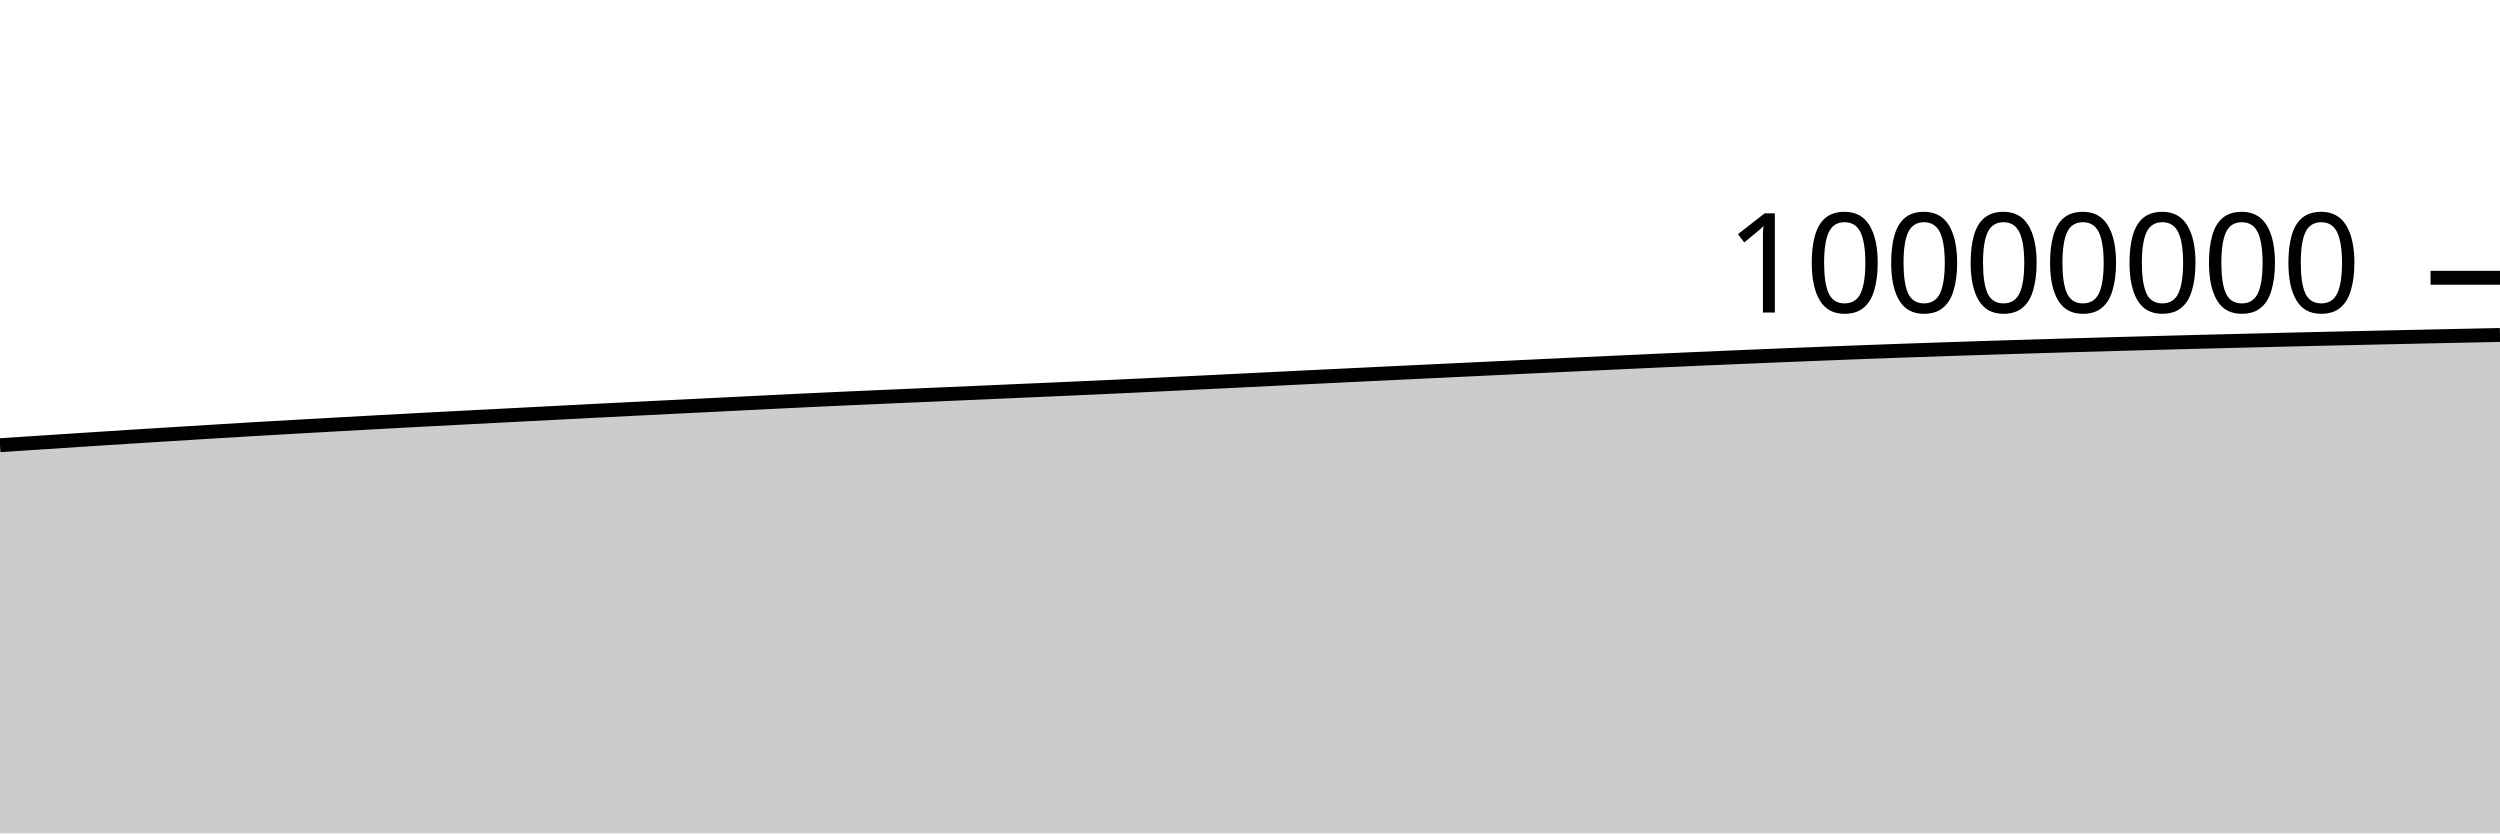
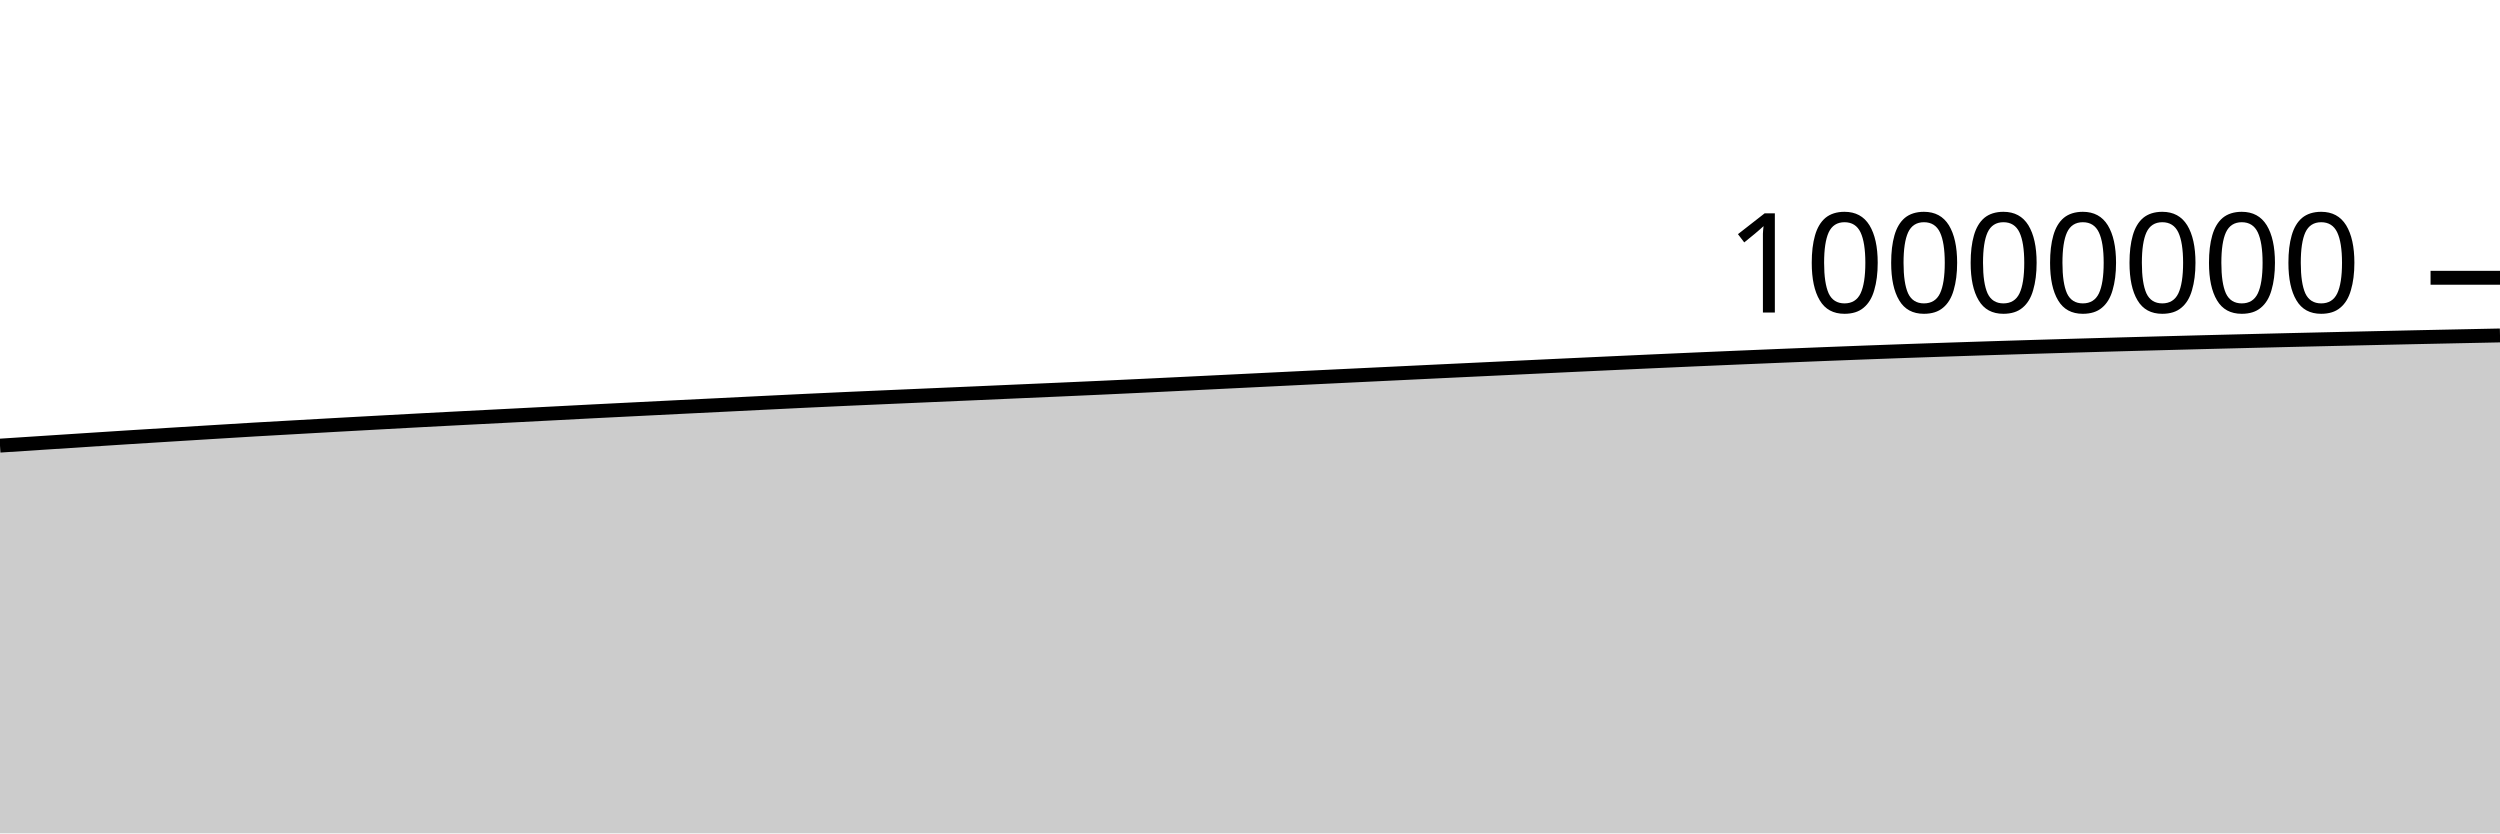
<svg xmlns="http://www.w3.org/2000/svg" viewBox="0 0 180 60">
  <g transform="translate(0,20)">
-     <path class="area" fill="rgba(0, 0, 0, 0.2)" d="M0,12.054C1.017,11.987,2.034,11.921,3.051,11.854C4.068,11.788,5.085,11.721,6.102,11.655C7.119,11.589,8.136,11.524,9.153,11.459C10.169,11.395,11.186,11.331,12.203,11.268C13.22,11.205,14.237,11.143,15.254,11.08C16.271,11.018,17.288,10.955,18.305,10.895C19.322,10.835,20.339,10.779,21.356,10.721C22.373,10.664,23.39,10.606,24.407,10.55C25.424,10.493,26.441,10.437,27.458,10.381C28.475,10.326,29.492,10.27,30.508,10.217C31.525,10.163,32.542,10.11,33.559,10.058C34.576,10.005,35.593,9.953,36.61,9.901C37.627,9.848,38.644,9.796,39.661,9.743C40.678,9.69,41.695,9.636,42.712,9.584C43.729,9.532,44.746,9.482,45.763,9.431C46.78,9.38,47.797,9.329,48.814,9.279C49.831,9.228,50.847,9.179,51.864,9.128C52.881,9.078,53.898,9.026,54.915,8.976C55.932,8.925,56.949,8.875,57.966,8.827C58.983,8.779,60,8.732,61.017,8.686C62.034,8.64,63.051,8.597,64.068,8.552C65.085,8.508,66.102,8.464,67.119,8.419C68.136,8.375,69.153,8.332,70.169,8.287C71.186,8.243,72.203,8.196,73.22,8.152C74.237,8.107,75.254,8.064,76.271,8.019C77.288,7.974,78.305,7.928,79.322,7.882C80.339,7.835,81.356,7.788,82.373,7.739C83.39,7.691,84.407,7.641,85.424,7.591C86.441,7.541,87.458,7.491,88.475,7.441C89.492,7.39,90.508,7.34,91.525,7.29C92.542,7.24,93.559,7.19,94.576,7.14C95.593,7.091,96.61,7.042,97.627,6.993C98.644,6.944,99.661,6.895,100.678,6.846C101.695,6.797,102.712,6.749,103.729,6.7C104.746,6.651,105.763,6.603,106.78,6.555C107.797,6.506,108.814,6.458,109.831,6.41C110.847,6.362,111.864,6.314,112.881,6.266C113.898,6.218,114.915,6.171,115.932,6.124C116.949,6.077,117.966,6.029,118.983,5.983C120,5.937,121.017,5.891,122.034,5.847C123.051,5.802,124.068,5.759,125.085,5.716C126.102,5.673,127.119,5.63,128.136,5.589C129.153,5.547,130.169,5.506,131.186,5.466C132.203,5.426,133.22,5.387,134.237,5.348C135.254,5.31,136.271,5.273,137.288,5.237C138.305,5.201,139.322,5.167,140.339,5.133C141.356,5.099,142.373,5.066,143.39,5.034C144.407,5.002,145.424,4.97,146.441,4.94C147.458,4.909,148.475,4.879,149.492,4.85C150.508,4.82,151.525,4.792,152.542,4.764C153.559,4.736,154.576,4.709,155.593,4.682C156.61,4.655,157.627,4.628,158.644,4.602C159.661,4.576,160.678,4.551,161.695,4.526C162.712,4.501,163.729,4.476,164.746,4.452C165.763,4.428,166.78,4.404,167.797,4.381C168.814,4.358,169.831,4.335,170.847,4.313C171.864,4.29,172.881,4.268,173.898,4.246C174.915,4.224,175.932,4.203,176.949,4.181C177.966,4.16,178.983,4.139,180,4.118L180,40C178.983,40,177.966,40,176.949,40C175.932,40,174.915,40,173.898,40C172.881,40,171.864,40,170.847,40C169.831,40,168.814,40,167.797,40C166.78,40,165.763,40,164.746,40C163.729,40,162.712,40,161.695,40C160.678,40,159.661,40,158.644,40C157.627,40,156.61,40,155.593,40C154.576,40,153.559,40,152.542,40C151.525,40,150.508,40,149.492,40C148.475,40,147.458,40,146.441,40C145.424,40,144.407,40,143.39,40C142.373,40,141.356,40,140.339,40C139.322,40,138.305,40,137.288,40C136.271,40,135.254,40,134.237,40C133.22,40,132.203,40,131.186,40C130.169,40,129.153,40,128.136,40C127.119,40,126.102,40,125.085,40C124.068,40,123.051,40,122.034,40C121.017,40,120,40,118.983,40C117.966,40,116.949,40,115.932,40C114.915,40,113.898,40,112.881,40C111.864,40,110.847,40,109.831,40C108.814,40,107.797,40,106.78,40C105.763,40,104.746,40,103.729,40C102.712,40,101.695,40,100.678,40C99.661,40,98.644,40,97.627,40C96.61,40,95.593,40,94.576,40C93.559,40,92.542,40,91.525,40C90.508,40,89.492,40,88.475,40C87.458,40,86.441,40,85.424,40C84.407,40,83.39,40,82.373,40C81.356,40,80.339,40,79.322,40C78.305,40,77.288,40,76.271,40C75.254,40,74.237,40,73.22,40C72.203,40,71.186,40,70.169,40C69.153,40,68.136,40,67.119,40C66.102,40,65.085,40,64.068,40C63.051,40,62.034,40,61.017,40C60,40,58.983,40,57.966,40C56.949,40,55.932,40,54.915,40C53.898,40,52.881,40,51.864,40C50.847,40,49.831,40,48.814,40C47.797,40,46.78,40,45.763,40C44.746,40,43.729,40,42.712,40C41.695,40,40.678,40,39.661,40C38.644,40,37.627,40,36.61,40C35.593,40,34.576,40,33.559,40C32.542,40,31.525,40,30.508,40C29.492,40,28.475,40,27.458,40C26.441,40,25.424,40,24.407,40C23.39,40,22.373,40,21.356,40C20.339,40,19.322,40,18.305,40C17.288,40,16.271,40,15.254,40C14.237,40,13.22,40,12.203,40C11.186,40,10.169,40,9.153,40C8.136,40,7.119,40,6.102,40C5.085,40,4.068,40,3.051,40C2.034,40,1.017,40,0,40Z" />
-     <path class="line" stroke="black" fill="none" d="M0,12.054C1.017,11.987,2.034,11.921,3.051,11.854C4.068,11.788,5.085,11.721,6.102,11.655C7.119,11.589,8.136,11.524,9.153,11.459C10.169,11.395,11.186,11.331,12.203,11.268C13.22,11.205,14.237,11.143,15.254,11.08C16.271,11.018,17.288,10.955,18.305,10.895C19.322,10.835,20.339,10.779,21.356,10.721C22.373,10.664,23.39,10.606,24.407,10.55C25.424,10.493,26.441,10.437,27.458,10.381C28.475,10.326,29.492,10.27,30.508,10.217C31.525,10.163,32.542,10.11,33.559,10.058C34.576,10.005,35.593,9.953,36.61,9.901C37.627,9.848,38.644,9.796,39.661,9.743C40.678,9.69,41.695,9.636,42.712,9.584C43.729,9.532,44.746,9.482,45.763,9.431C46.78,9.38,47.797,9.329,48.814,9.279C49.831,9.228,50.847,9.179,51.864,9.128C52.881,9.078,53.898,9.026,54.915,8.976C55.932,8.925,56.949,8.875,57.966,8.827C58.983,8.779,60,8.732,61.017,8.686C62.034,8.64,63.051,8.597,64.068,8.552C65.085,8.508,66.102,8.464,67.119,8.419C68.136,8.375,69.153,8.332,70.169,8.287C71.186,8.243,72.203,8.196,73.22,8.152C74.237,8.107,75.254,8.064,76.271,8.019C77.288,7.974,78.305,7.928,79.322,7.882C80.339,7.835,81.356,7.788,82.373,7.739C83.39,7.691,84.407,7.641,85.424,7.591C86.441,7.541,87.458,7.491,88.475,7.441C89.492,7.39,90.508,7.34,91.525,7.29C92.542,7.24,93.559,7.19,94.576,7.14C95.593,7.091,96.61,7.042,97.627,6.993C98.644,6.944,99.661,6.895,100.678,6.846C101.695,6.797,102.712,6.749,103.729,6.7C104.746,6.651,105.763,6.603,106.78,6.555C107.797,6.506,108.814,6.458,109.831,6.41C110.847,6.362,111.864,6.314,112.881,6.266C113.898,6.218,114.915,6.171,115.932,6.124C116.949,6.077,117.966,6.029,118.983,5.983C120,5.937,121.017,5.891,122.034,5.847C123.051,5.802,124.068,5.759,125.085,5.716C126.102,5.673,127.119,5.63,128.136,5.589C129.153,5.547,130.169,5.506,131.186,5.466C132.203,5.426,133.22,5.387,134.237,5.348C135.254,5.31,136.271,5.273,137.288,5.237C138.305,5.201,139.322,5.167,140.339,5.133C141.356,5.099,142.373,5.066,143.39,5.034C144.407,5.002,145.424,4.97,146.441,4.94C147.458,4.909,148.475,4.879,149.492,4.85C150.508,4.82,151.525,4.792,152.542,4.764C153.559,4.736,154.576,4.709,155.593,4.682C156.61,4.655,157.627,4.628,158.644,4.602C159.661,4.576,160.678,4.551,161.695,4.526C162.712,4.501,163.729,4.476,164.746,4.452C165.763,4.428,166.78,4.404,167.797,4.381C168.814,4.358,169.831,4.335,170.847,4.313C171.864,4.29,172.881,4.268,173.898,4.246C174.915,4.224,175.932,4.203,176.949,4.181C177.966,4.16,178.983,4.139,180,4.118" />
+     <path class="area" fill="rgba(0, 0, 0, 0.2)" d="M0,12.085C1.017,12.018,2.034,11.952,3.051,11.886C4.068,11.819,5.085,11.752,6.102,11.687C7.119,11.621,8.136,11.555,9.153,11.49C10.169,11.426,11.186,11.363,12.203,11.3C13.22,11.236,14.237,11.174,15.254,11.112C16.271,11.05,17.288,10.986,18.305,10.926C19.322,10.867,20.339,10.81,21.356,10.753C22.373,10.695,23.39,10.638,24.407,10.581C25.424,10.524,26.441,10.468,27.458,10.413C28.475,10.357,29.492,10.302,30.508,10.248C31.525,10.194,32.542,10.142,33.559,10.089C34.576,10.036,35.593,9.985,36.61,9.933C37.627,9.88,38.644,9.827,39.661,9.775C40.678,9.722,41.695,9.668,42.712,9.616C43.729,9.564,44.746,9.514,45.763,9.463C46.78,9.412,47.797,9.361,48.814,9.31C49.831,9.26,50.847,9.211,51.864,9.16C52.881,9.11,53.898,9.058,54.915,9.008C55.932,8.957,56.949,8.907,57.966,8.859C58.983,8.81,60,8.764,61.017,8.718C62.034,8.672,63.051,8.628,64.068,8.584C65.085,8.54,66.102,8.496,67.119,8.451C68.136,8.407,69.153,8.364,70.169,8.319C71.186,8.275,72.203,8.228,73.22,8.184C74.237,8.139,75.254,8.096,76.271,8.051C77.288,8.006,78.305,7.961,79.322,7.914C80.339,7.867,81.356,7.82,82.373,7.771C83.39,7.723,84.407,7.673,85.424,7.623C86.441,7.574,87.458,7.523,88.475,7.473C89.492,7.423,90.508,7.373,91.525,7.323C92.542,7.273,93.559,7.222,94.576,7.173C95.593,7.123,96.61,7.075,97.627,7.026C98.644,6.977,99.661,6.928,100.678,6.879C101.695,6.83,102.712,6.781,103.729,6.732C104.746,6.684,105.763,6.635,106.78,6.587C107.797,6.539,108.814,6.491,109.831,6.442C110.847,6.394,111.864,6.346,112.881,6.298C113.898,6.251,114.915,6.204,115.932,6.156C116.949,6.109,117.966,6.062,118.983,6.016C120,5.97,121.017,5.924,122.034,5.88C123.051,5.835,124.068,5.791,125.085,5.749C126.102,5.706,127.119,5.663,128.136,5.622C129.153,5.58,130.169,5.539,131.186,5.499C132.203,5.459,133.22,5.419,134.237,5.381C135.254,5.343,136.271,5.306,137.288,5.27C138.305,5.234,139.322,5.2,140.339,5.166C141.356,5.132,142.373,5.099,143.39,5.067C144.407,5.035,145.424,5.003,146.441,4.973C147.458,4.942,148.475,4.912,149.492,4.883C150.508,4.853,151.525,4.825,152.542,4.797C153.559,4.769,154.576,4.742,155.593,4.715C156.61,4.688,157.627,4.661,158.644,4.635C159.661,4.609,160.678,4.584,161.695,4.559C162.712,4.534,163.729,4.509,164.746,4.485C165.763,4.461,166.78,4.438,167.797,4.415C168.814,4.391,169.831,4.369,170.847,4.346C171.864,4.324,172.881,4.301,173.898,4.279C174.915,4.258,175.932,4.236,176.949,4.215C177.966,4.193,178.983,4.173,180,4.152L180,40C178.983,40,177.966,40,176.949,40C175.932,40,174.915,40,173.898,40C172.881,40,171.864,40,170.847,40C169.831,40,168.814,40,167.797,40C166.78,40,165.763,40,164.746,40C163.729,40,162.712,40,161.695,40C160.678,40,159.661,40,158.644,40C157.627,40,156.61,40,155.593,40C154.576,40,153.559,40,152.542,40C151.525,40,150.508,40,149.492,40C148.475,40,147.458,40,146.441,40C145.424,40,144.407,40,143.39,40C142.373,40,141.356,40,140.339,40C139.322,40,138.305,40,137.288,40C136.271,40,135.254,40,134.237,40C133.22,40,132.203,40,131.186,40C130.169,40,129.153,40,128.136,40C127.119,40,126.102,40,125.085,40C124.068,40,123.051,40,122.034,40C121.017,40,120,40,118.983,40C117.966,40,116.949,40,115.932,40C114.915,40,113.898,40,112.881,40C111.864,40,110.847,40,109.831,40C108.814,40,107.797,40,106.78,40C105.763,40,104.746,40,103.729,40C102.712,40,101.695,40,100.678,40C99.661,40,98.644,40,97.627,40C96.61,40,95.593,40,94.576,40C93.559,40,92.542,40,91.525,40C90.508,40,89.492,40,88.475,40C87.458,40,86.441,40,85.424,40C84.407,40,83.39,40,82.373,40C81.356,40,80.339,40,79.322,40C78.305,40,77.288,40,76.271,40C75.254,40,74.237,40,73.22,40C72.203,40,71.186,40,70.169,40C69.153,40,68.136,40,67.119,40C66.102,40,65.085,40,64.068,40C63.051,40,62.034,40,61.017,40C60,40,58.983,40,57.966,40C56.949,40,55.932,40,54.915,40C53.898,40,52.881,40,51.864,40C50.847,40,49.831,40,48.814,40C47.797,40,46.78,40,45.763,40C44.746,40,43.729,40,42.712,40C41.695,40,40.678,40,39.661,40C38.644,40,37.627,40,36.61,40C35.593,40,34.576,40,33.559,40C32.542,40,31.525,40,30.508,40C29.492,40,28.475,40,27.458,40C26.441,40,25.424,40,24.407,40C23.39,40,22.373,40,21.356,40C20.339,40,19.322,40,18.305,40C17.288,40,16.271,40,15.254,40C14.237,40,13.22,40,12.203,40C11.186,40,10.169,40,9.153,40C8.136,40,7.119,40,6.102,40C5.085,40,4.068,40,3.051,40C2.034,40,1.017,40,0,40Z" />
+     <path class="line" stroke="black" fill="none" d="M0,12.085C1.017,12.018,2.034,11.952,3.051,11.886C4.068,11.819,5.085,11.752,6.102,11.687C7.119,11.621,8.136,11.555,9.153,11.49C10.169,11.426,11.186,11.363,12.203,11.3C13.22,11.236,14.237,11.174,15.254,11.112C16.271,11.05,17.288,10.986,18.305,10.926C19.322,10.867,20.339,10.81,21.356,10.753C22.373,10.695,23.39,10.638,24.407,10.581C25.424,10.524,26.441,10.468,27.458,10.413C28.475,10.357,29.492,10.302,30.508,10.248C31.525,10.194,32.542,10.142,33.559,10.089C34.576,10.036,35.593,9.985,36.61,9.933C37.627,9.88,38.644,9.827,39.661,9.775C40.678,9.722,41.695,9.668,42.712,9.616C43.729,9.564,44.746,9.514,45.763,9.463C46.78,9.412,47.797,9.361,48.814,9.31C49.831,9.26,50.847,9.211,51.864,9.16C52.881,9.11,53.898,9.058,54.915,9.008C55.932,8.957,56.949,8.907,57.966,8.859C58.983,8.81,60,8.764,61.017,8.718C62.034,8.672,63.051,8.628,64.068,8.584C65.085,8.54,66.102,8.496,67.119,8.451C68.136,8.407,69.153,8.364,70.169,8.319C71.186,8.275,72.203,8.228,73.22,8.184C74.237,8.139,75.254,8.096,76.271,8.051C77.288,8.006,78.305,7.961,79.322,7.914C80.339,7.867,81.356,7.82,82.373,7.771C83.39,7.723,84.407,7.673,85.424,7.623C86.441,7.574,87.458,7.523,88.475,7.473C89.492,7.423,90.508,7.373,91.525,7.323C92.542,7.273,93.559,7.222,94.576,7.173C95.593,7.123,96.61,7.075,97.627,7.026C98.644,6.977,99.661,6.928,100.678,6.879C101.695,6.83,102.712,6.781,103.729,6.732C104.746,6.684,105.763,6.635,106.78,6.587C107.797,6.539,108.814,6.491,109.831,6.442C110.847,6.394,111.864,6.346,112.881,6.298C113.898,6.251,114.915,6.204,115.932,6.156C116.949,6.109,117.966,6.062,118.983,6.016C120,5.97,121.017,5.924,122.034,5.88C123.051,5.835,124.068,5.791,125.085,5.749C126.102,5.706,127.119,5.663,128.136,5.622C129.153,5.58,130.169,5.539,131.186,5.499C132.203,5.459,133.22,5.419,134.237,5.381C135.254,5.343,136.271,5.306,137.288,5.27C138.305,5.234,139.322,5.2,140.339,5.166C141.356,5.132,142.373,5.099,143.39,5.067C144.407,5.035,145.424,5.003,146.441,4.973C147.458,4.942,148.475,4.912,149.492,4.883C150.508,4.853,151.525,4.825,152.542,4.797C153.559,4.769,154.576,4.742,155.593,4.715C156.61,4.688,157.627,4.661,158.644,4.635C159.661,4.609,160.678,4.584,161.695,4.559C162.712,4.534,163.729,4.509,164.746,4.485C165.763,4.461,166.78,4.438,167.797,4.415C168.814,4.391,169.831,4.369,170.847,4.346C171.864,4.324,172.881,4.301,173.898,4.279C174.915,4.258,175.932,4.236,176.949,4.215C177.966,4.193,178.983,4.173,180,4.152" />
    <path class="axis-ceiling" stroke-width="1" stroke="black" fill="none" d="M175,0L180,0" />
    <text class="axis-ceiling-label" font-family="sans-serif" text-anchor="end" font-size="10px" x="170" y="2.5">10000000</text>
  </g>
</svg>
